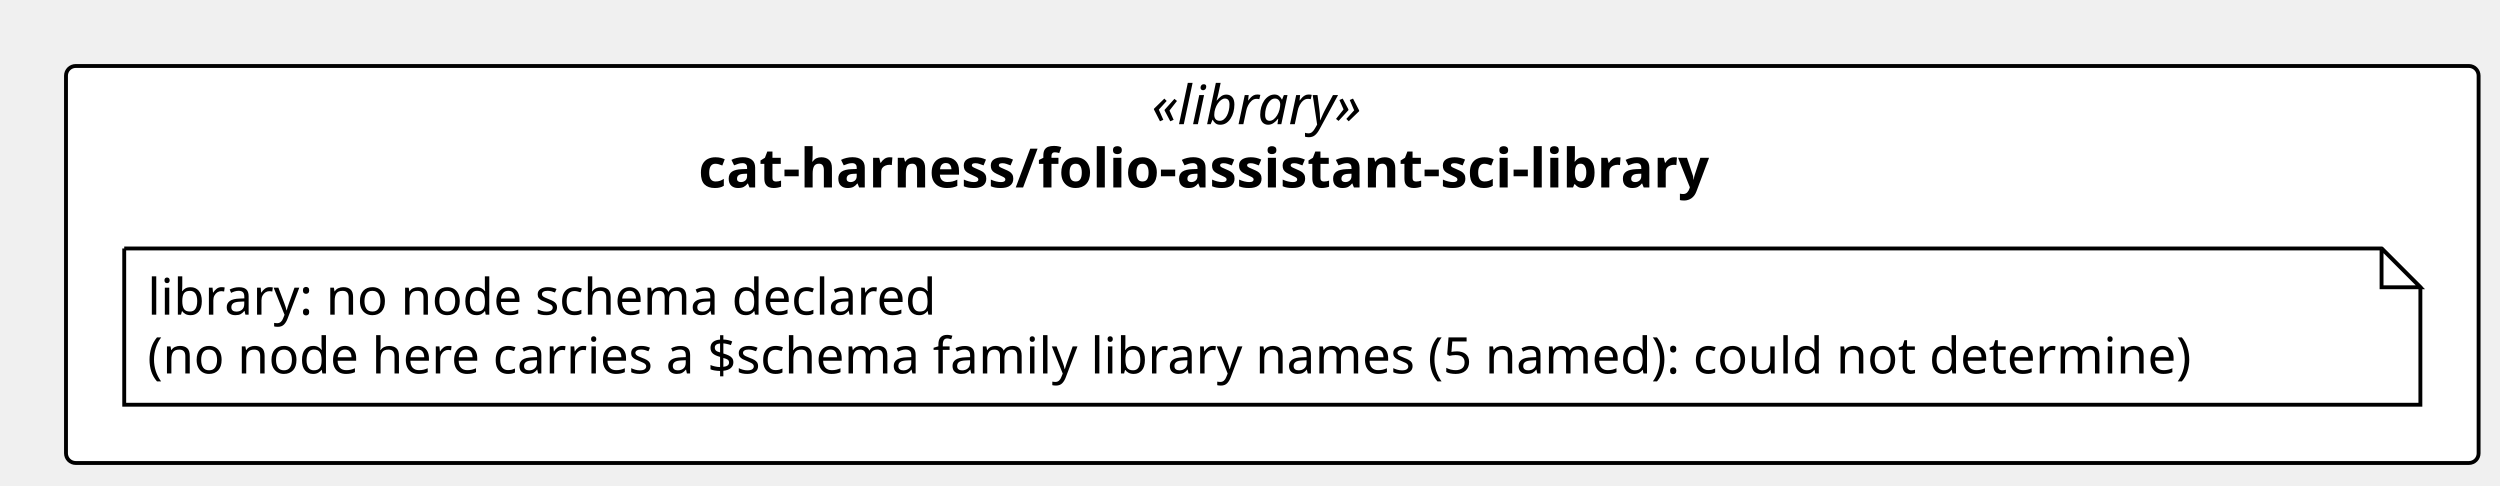
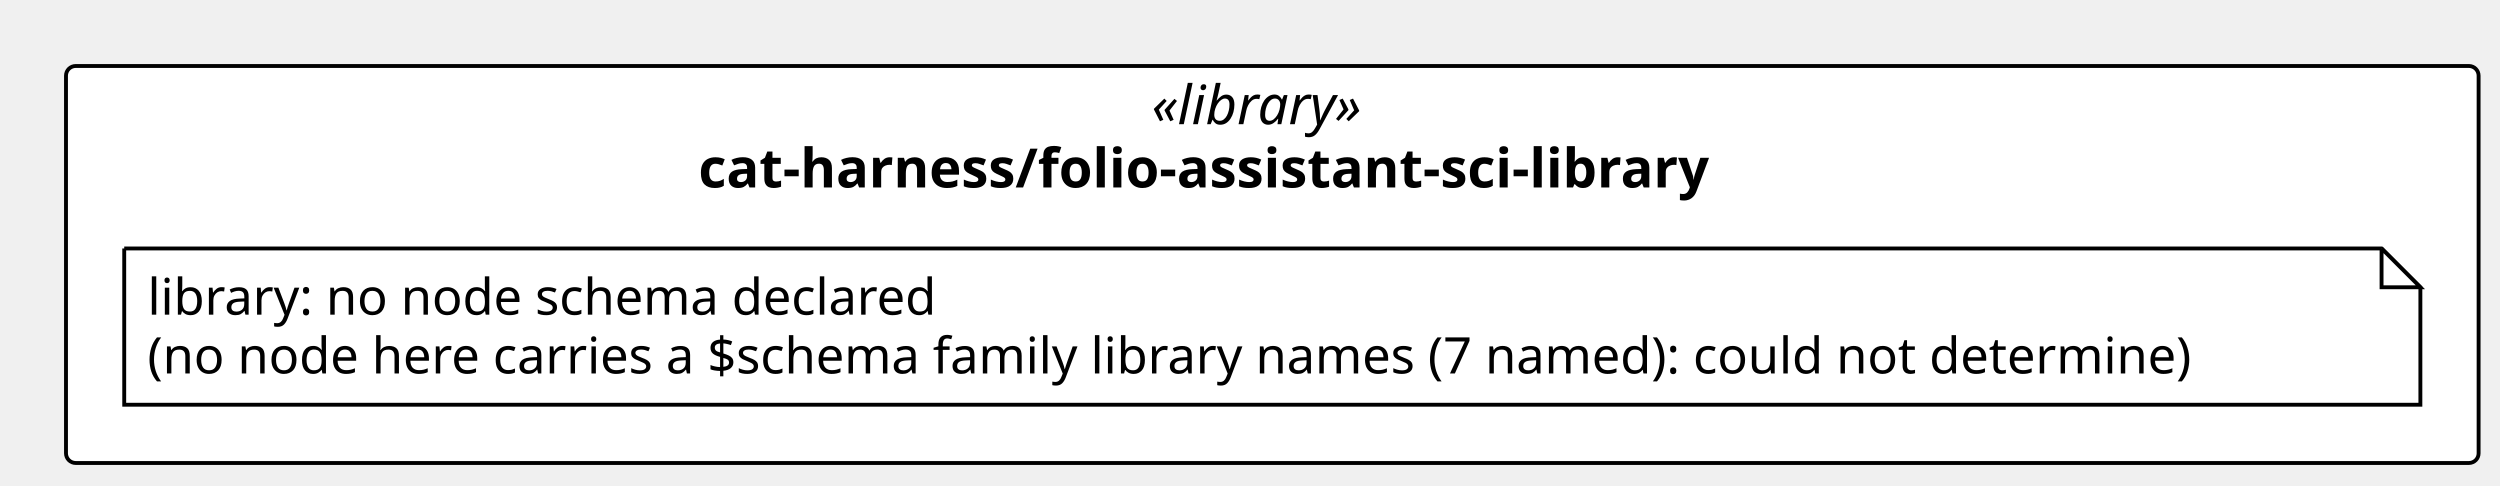
<svg xmlns="http://www.w3.org/2000/svg" contentStyleType="text/css" height="125px" preserveAspectRatio="none" style="width:644px;height:125px;background:#FFFFFF;" version="1.1" viewBox="0 0 644 125" width="644px" zoomAndPan="magnify">
  <defs />
  <g>
    <rect fill="#FFFFFF" height="102.266" rx="2.5" ry="2.5" style="stroke:#000000;stroke-width:1.0;" width="621.489" x="17" y="17" />
    <text fill="#000000" font-family="Verdana" font-size="14" font-style="italic" lengthAdjust="spacing" textLength="62.173" x="296.658" y="31.995">«library»</text>
    <text fill="#000000" font-family="Verdana" font-size="14" font-weight="bold" lengthAdjust="spacing" textLength="295.641" x="179.924" y="48.292">cat-harness/folio-assistant-sci-library</text>
    <g id="elem_n_cat_harness_folio_assistant_sci_library_library">
      <path d="M32,64 L32,104.266 L623.489,104.266 L623.489,74 L613.489,64 L32,64 " fill="#FFFFFF" style="stroke:#000000;stroke-width:1.0;" />
      <path d="M613.489,64 L613.489,74 L623.489,74 L613.489,64 " fill="#FFFFFF" style="stroke:#000000;stroke-width:1.0;" />
      <text fill="#000000" font-family="Verdana" font-size="13" lengthAdjust="spacing" textLength="218.727" x="38" y="81.067">library: no node schema declared</text>
-       <text fill="#000000" font-family="Verdana" font-size="13" lengthAdjust="spacing" textLength="570.489" x="38" y="96.2">(no node here carries a $schema family library names (5 named): could not determine)</text>
+       <text fill="#000000" font-family="Verdana" font-size="13" lengthAdjust="spacing" textLength="570.489" x="38" y="96.2">(no node here carries a $schema family library names (7 named): could not determine)</text>
    </g>
  </g>
</svg>
